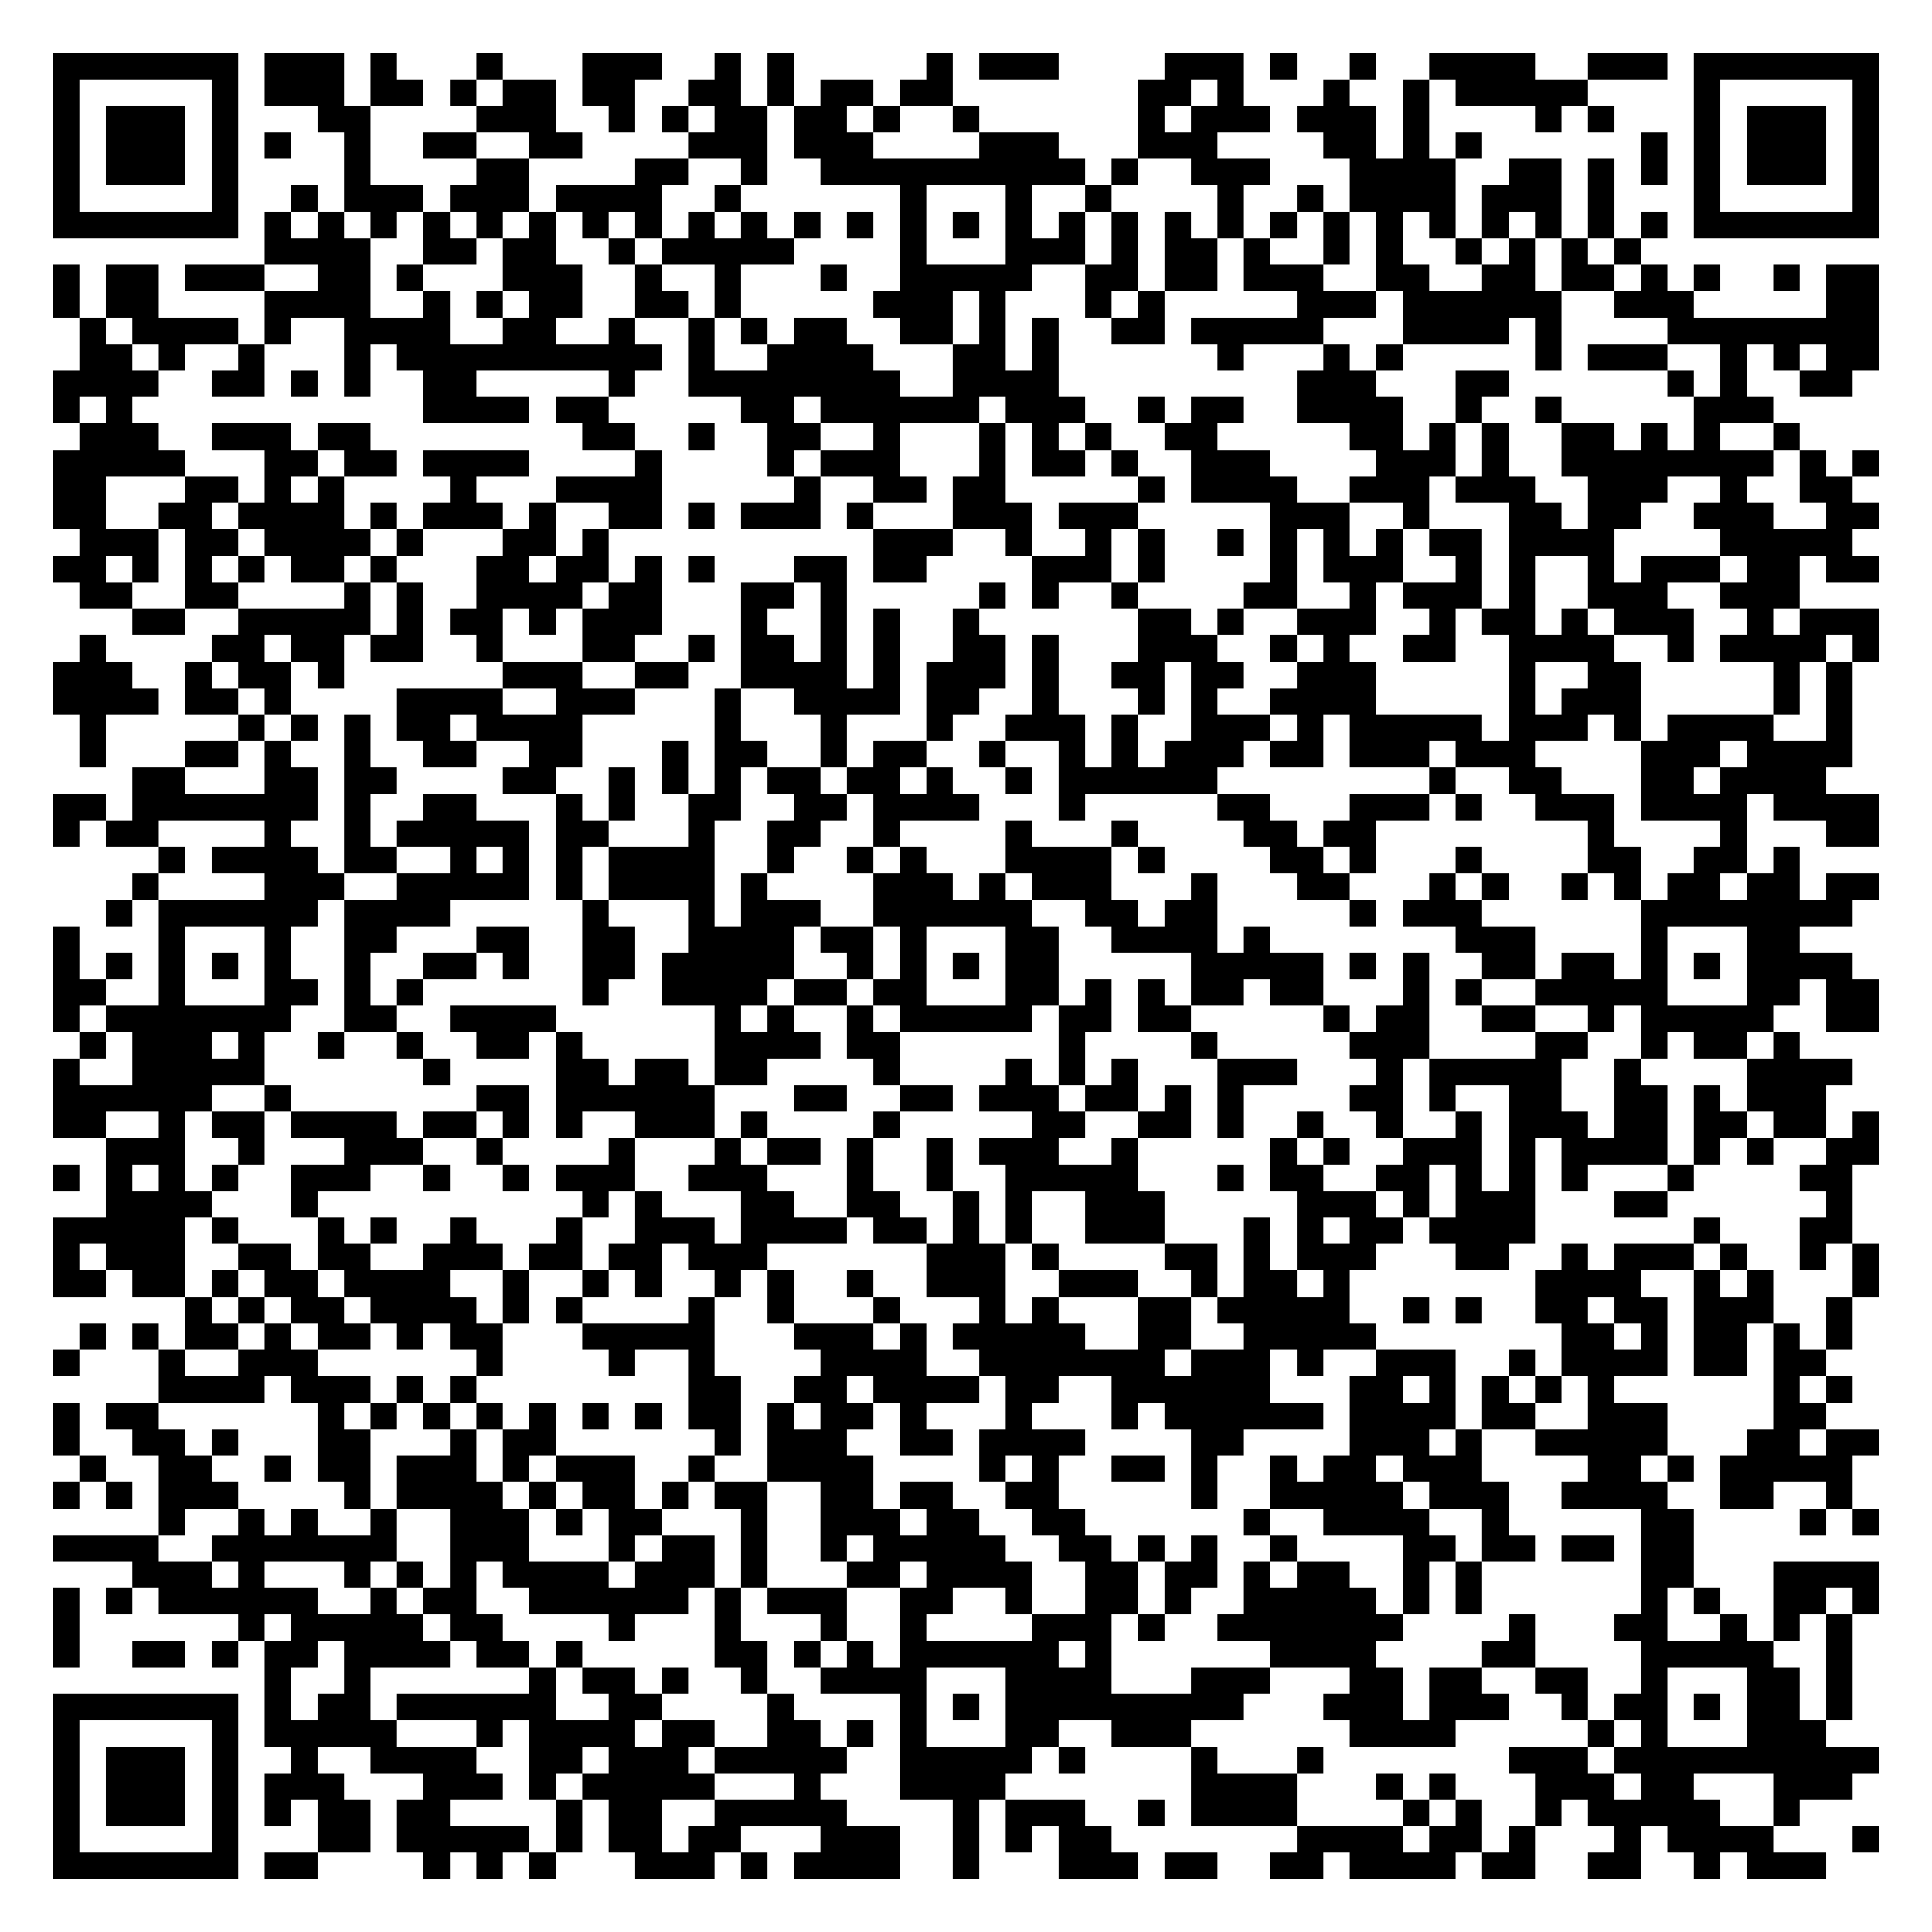
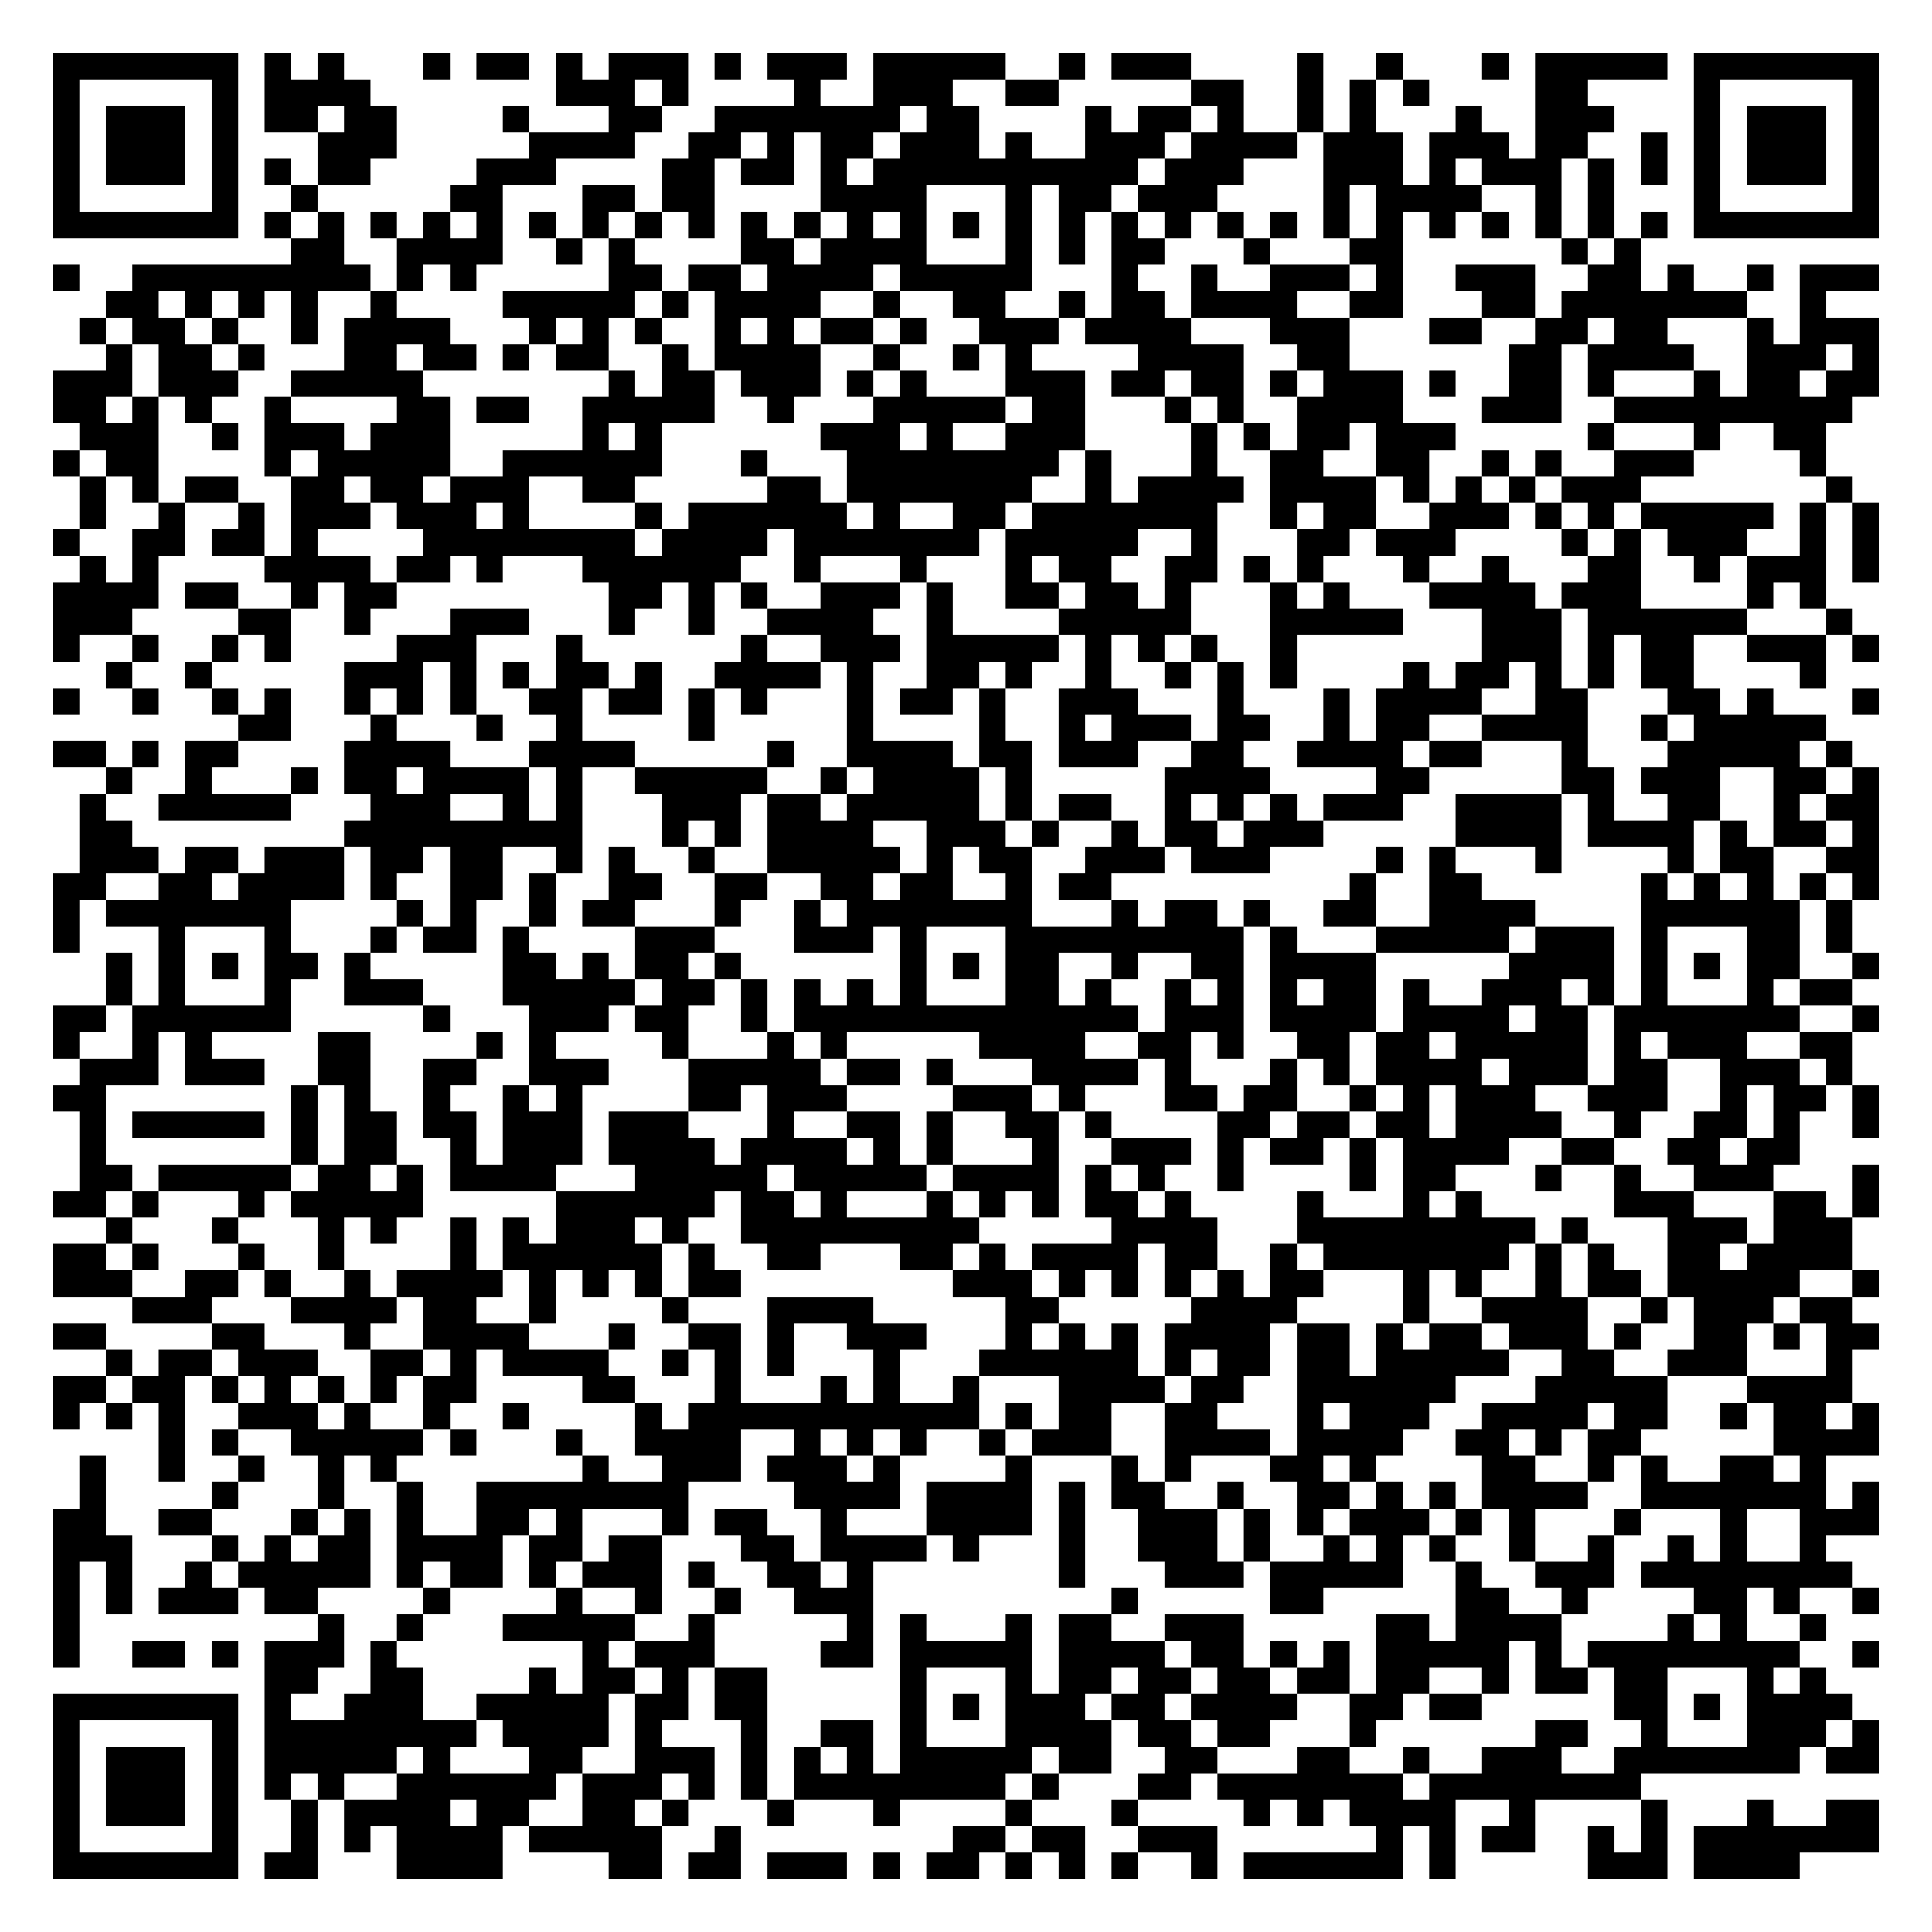
<svg xmlns="http://www.w3.org/2000/svg" width="292" height="292" class="segno">
  <g transform="scale(4)">
    <path fill="#fff" d="M0 0h73v73h-73z" />
-     <path class="qrline" stroke="#000" d="M2 2.5h7m1 0h3m1 0h1m3 0h1m3 0h3m2 0h1m1 0h1m5 0h1m1 0h3m4 0h3m1 0h1m2 0h1m2 0h4m2 0h3m1 0h7m-69 1h1m5 0h1m1 0h3m1 0h2m1 0h1m1 0h2m1 0h2m2 0h2m1 0h1m1 0h2m1 0h2m7 0h2m1 0h1m3 0h1m2 0h1m1 0h5m4 0h1m5 0h1m-69 1h1m1 0h3m1 0h1m3 0h2m4 0h3m2 0h1m1 0h1m1 0h2m1 0h2m1 0h1m2 0h1m6 0h1m1 0h3m1 0h3m1 0h1m4 0h1m1 0h1m3 0h1m1 0h3m1 0h1m-69 1h1m1 0h3m1 0h1m1 0h1m2 0h1m2 0h2m2 0h2m4 0h3m1 0h3m4 0h3m3 0h3m4 0h2m1 0h1m1 0h1m6 0h1m1 0h1m1 0h3m1 0h1m-69 1h1m1 0h3m1 0h1m4 0h1m4 0h2m4 0h2m2 0h1m2 0h10m1 0h1m2 0h3m3 0h4m2 0h2m1 0h1m1 0h1m1 0h1m1 0h3m1 0h1m-69 1h1m5 0h1m2 0h1m1 0h3m1 0h3m1 0h4m2 0h1m6 0h1m3 0h1m2 0h1m4 0h1m2 0h1m1 0h4m1 0h3m1 0h1m3 0h1m5 0h1m-69 1h7m1 0h1m1 0h1m1 0h1m1 0h1m1 0h1m1 0h1m1 0h1m1 0h1m1 0h1m1 0h1m1 0h1m1 0h1m1 0h1m1 0h1m1 0h1m1 0h1m1 0h1m1 0h1m1 0h1m1 0h1m1 0h1m1 0h1m1 0h1m1 0h1m1 0h1m1 0h1m1 0h1m1 0h7m-61 1h4m2 0h2m1 0h2m2 0h1m1 0h5m4 0h1m3 0h3m1 0h1m1 0h2m1 0h1m2 0h1m1 0h1m2 0h1m1 0h1m1 0h1m1 0h1m-60 1h1m1 0h2m1 0h3m2 0h2m1 0h1m3 0h3m2 0h1m2 0h1m3 0h1m2 0h5m2 0h2m1 0h2m1 0h3m2 0h2m2 0h2m1 0h2m1 0h1m1 0h1m2 0h1m1 0h2m-69 1h1m1 0h2m4 0h4m2 0h1m1 0h1m1 0h2m2 0h2m1 0h1m5 0h3m1 0h1m3 0h1m1 0h1m5 0h3m1 0h6m2 0h3m5 0h2m-68 1h1m1 0h4m1 0h1m2 0h4m2 0h2m2 0h1m2 0h1m1 0h1m1 0h2m2 0h2m1 0h1m1 0h1m2 0h2m1 0h5m3 0h4m1 0h1m4 0h8m-68 1h2m1 0h1m2 0h1m3 0h1m1 0h10m1 0h1m2 0h4m3 0h2m1 0h1m6 0h1m3 0h1m1 0h1m5 0h1m1 0h3m2 0h1m1 0h1m1 0h2m-69 1h4m2 0h2m1 0h1m1 0h1m2 0h2m5 0h1m2 0h8m2 0h4m9 0h3m3 0h2m6 0h1m1 0h1m2 0h2m-68 1h1m1 0h1m11 0h4m1 0h2m5 0h2m1 0h6m1 0h3m2 0h1m1 0h2m2 0h4m2 0h1m2 0h1m5 0h3m-64 1h3m2 0h3m1 0h2m8 0h2m2 0h1m2 0h2m2 0h1m3 0h1m1 0h1m1 0h1m2 0h2m5 0h2m1 0h1m1 0h1m2 0h2m1 0h1m1 0h1m2 0h1m-66 1h5m3 0h2m1 0h2m1 0h4m4 0h1m4 0h1m1 0h3m3 0h1m1 0h2m1 0h1m2 0h3m4 0h3m1 0h1m2 0h8m1 0h1m1 0h1m-69 1h2m3 0h2m1 0h1m1 0h1m4 0h1m3 0h4m5 0h1m2 0h2m1 0h2m5 0h1m1 0h4m2 0h3m1 0h3m2 0h3m2 0h1m2 0h2m-68 1h2m2 0h2m1 0h4m1 0h1m1 0h3m1 0h1m2 0h2m1 0h1m1 0h3m1 0h1m3 0h3m1 0h3m5 0h3m2 0h1m3 0h2m1 0h2m2 0h3m2 0h2m-68 1h3m1 0h2m1 0h4m1 0h1m3 0h2m1 0h1m10 0h3m2 0h1m2 0h1m1 0h1m2 0h1m1 0h1m1 0h1m1 0h1m1 0h2m1 0h4m4 0h5m-68 1h2m1 0h1m1 0h1m1 0h1m1 0h2m1 0h1m3 0h2m1 0h2m1 0h1m1 0h1m3 0h2m1 0h2m4 0h3m1 0h1m4 0h1m1 0h3m2 0h1m1 0h1m2 0h1m1 0h3m1 0h2m1 0h2m-68 1h2m2 0h2m4 0h1m1 0h1m2 0h4m1 0h2m3 0h2m1 0h1m5 0h1m1 0h1m2 0h1m4 0h2m2 0h1m1 0h3m1 0h1m2 0h3m2 0h3m-63 1h2m2 0h5m1 0h1m1 0h2m1 0h1m1 0h3m3 0h1m2 0h1m1 0h1m2 0h1m6 0h2m1 0h1m2 0h3m2 0h1m1 0h2m1 0h1m1 0h3m2 0h1m1 0h3m-68 1h1m4 0h2m1 0h2m1 0h2m2 0h1m3 0h2m2 0h1m1 0h2m1 0h1m1 0h1m2 0h2m1 0h1m3 0h3m2 0h1m1 0h1m2 0h2m2 0h4m2 0h1m1 0h4m1 0h1m-69 1h3m2 0h1m1 0h2m1 0h1m6 0h3m2 0h2m2 0h4m1 0h1m1 0h3m1 0h1m2 0h2m1 0h2m2 0h3m5 0h1m2 0h2m5 0h1m1 0h1m-68 1h4m1 0h2m1 0h1m4 0h4m2 0h3m3 0h1m2 0h4m1 0h2m2 0h1m3 0h1m1 0h1m2 0h4m5 0h1m1 0h3m5 0h1m1 0h1m-67 1h1m5 0h1m1 0h1m1 0h1m1 0h2m1 0h4m5 0h1m3 0h1m3 0h1m2 0h3m1 0h1m2 0h3m1 0h1m1 0h5m1 0h3m1 0h1m1 0h4m2 0h1m-67 1h1m3 0h2m1 0h1m2 0h1m2 0h2m2 0h2m3 0h1m1 0h2m2 0h1m1 0h2m2 0h1m2 0h1m1 0h1m1 0h3m1 0h2m1 0h3m1 0h3m4 0h3m1 0h4m-65 1h2m3 0h2m1 0h2m4 0h2m2 0h1m1 0h1m1 0h1m1 0h2m1 0h2m1 0h1m2 0h1m1 0h6m8 0h1m2 0h2m3 0h2m1 0h4m-67 1h2m1 0h7m1 0h1m2 0h2m3 0h1m1 0h1m2 0h2m2 0h2m1 0h4m3 0h1m5 0h2m3 0h3m1 0h1m2 0h3m1 0h4m1 0h4m-69 1h1m1 0h2m4 0h1m2 0h1m1 0h5m1 0h2m3 0h1m2 0h2m2 0h1m4 0h1m3 0h1m4 0h2m1 0h2m8 0h1m4 0h1m3 0h2m-65 1h1m1 0h4m1 0h2m2 0h1m1 0h1m1 0h1m1 0h4m2 0h1m2 0h1m1 0h1m3 0h4m1 0h1m4 0h2m1 0h1m3 0h1m4 0h2m2 0h2m1 0h1m-63 1h1m4 0h3m2 0h5m1 0h1m1 0h4m1 0h1m4 0h3m1 0h1m1 0h3m3 0h1m3 0h2m3 0h1m1 0h1m2 0h1m1 0h1m1 0h2m1 0h2m1 0h2m-67 1h1m1 0h6m1 0h4m5 0h1m3 0h1m1 0h3m2 0h6m2 0h2m1 0h2m5 0h1m1 0h3m6 0h8m-68 1h1m3 0h1m3 0h1m2 0h2m3 0h2m2 0h2m2 0h4m1 0h2m1 0h1m3 0h2m2 0h4m1 0h1m7 0h3m4 0h1m3 0h2m-66 1h1m1 0h1m1 0h1m1 0h1m1 0h1m2 0h1m2 0h2m1 0h1m2 0h2m1 0h5m2 0h1m1 0h1m1 0h1m1 0h2m5 0h5m1 0h1m1 0h1m2 0h2m1 0h2m1 0h1m1 0h1m1 0h4m-68 1h2m2 0h1m3 0h2m1 0h1m1 0h1m6 0h1m2 0h4m1 0h2m1 0h2m3 0h2m1 0h1m1 0h1m1 0h2m1 0h2m3 0h1m1 0h1m2 0h5m3 0h2m1 0h2m-69 1h1m1 0h7m2 0h2m2 0h4m6 0h1m1 0h1m2 0h1m1 0h5m1 0h2m1 0h2m5 0h1m1 0h2m2 0h2m2 0h1m1 0h5m2 0h2m-68 1h1m1 0h3m1 0h1m2 0h1m2 0h1m2 0h2m1 0h1m5 0h4m1 0h2m6 0h1m4 0h1m5 0h3m4 0h2m2 0h1m1 0h2m1 0h1m-66 1h1m2 0h5m6 0h1m4 0h2m1 0h2m1 0h2m4 0h1m4 0h1m1 0h1m1 0h1m3 0h3m3 0h1m1 0h5m2 0h1m4 0h4m-68 1h6m2 0h1m7 0h2m1 0h6m3 0h2m2 0h2m1 0h3m1 0h2m1 0h1m1 0h1m4 0h2m1 0h1m2 0h2m2 0h2m1 0h1m1 0h3m-67 1h2m2 0h1m1 0h2m1 0h4m1 0h2m1 0h1m1 0h1m2 0h3m1 0h1m4 0h1m5 0h2m2 0h2m1 0h1m2 0h1m2 0h1m2 0h1m1 0h3m1 0h2m1 0h2m1 0h2m1 0h1m-67 1h3m2 0h1m3 0h3m2 0h1m4 0h1m3 0h1m1 0h2m1 0h1m2 0h1m1 0h3m2 0h1m5 0h1m1 0h1m2 0h3m1 0h1m1 0h4m1 0h1m1 0h1m2 0h2m-69 1h1m1 0h1m1 0h1m1 0h1m2 0h3m2 0h1m2 0h1m1 0h3m2 0h3m3 0h1m2 0h1m2 0h5m3 0h1m1 0h2m2 0h2m1 0h1m1 0h1m1 0h1m3 0h1m4 0h2m-66 1h4m3 0h1m10 0h1m1 0h1m3 0h2m2 0h2m2 0h1m1 0h1m2 0h3m5 0h3m1 0h1m1 0h3m3 0h2m6 0h1m-68 1h5m1 0h1m3 0h1m1 0h1m2 0h1m3 0h1m2 0h3m1 0h4m1 0h2m1 0h1m1 0h1m2 0h3m3 0h1m1 0h1m1 0h2m1 0h4m6 0h1m3 0h2m-68 1h1m1 0h3m2 0h2m1 0h2m2 0h3m1 0h2m1 0h2m1 0h3m6 0h3m1 0h1m4 0h2m1 0h1m1 0h3m3 0h2m2 0h1m1 0h3m1 0h1m2 0h1m1 0h1m-69 1h2m1 0h2m1 0h1m1 0h2m1 0h4m2 0h1m2 0h1m1 0h1m2 0h1m1 0h1m2 0h1m2 0h3m2 0h3m2 0h1m1 0h2m1 0h1m7 0h4m2 0h1m1 0h1m3 0h1m-64 1h1m1 0h1m1 0h2m1 0h4m1 0h1m1 0h1m4 0h1m2 0h1m3 0h1m3 0h1m1 0h1m3 0h2m1 0h5m2 0h1m1 0h1m2 0h2m1 0h2m1 0h3m2 0h1m-67 1h1m1 0h1m1 0h2m1 0h1m1 0h2m1 0h1m1 0h2m3 0h5m3 0h3m1 0h1m1 0h5m2 0h2m2 0h5m7 0h2m1 0h1m1 0h2m1 0h1m1 0h1m-68 1h1m3 0h1m2 0h3m6 0h1m4 0h1m2 0h1m4 0h4m2 0h7m1 0h3m1 0h1m2 0h3m2 0h1m1 0h4m1 0h2m1 0h2m-63 1h4m1 0h3m1 0h1m1 0h1m8 0h2m2 0h2m1 0h4m1 0h2m2 0h6m3 0h2m1 0h1m1 0h1m1 0h1m1 0h1m6 0h1m1 0h1m-68 1h1m1 0h2m6 0h1m1 0h1m1 0h1m1 0h1m1 0h1m1 0h1m1 0h1m1 0h2m1 0h1m1 0h2m1 0h1m3 0h1m3 0h1m1 0h6m1 0h4m1 0h2m2 0h3m4 0h2m-67 1h1m2 0h2m1 0h1m3 0h2m3 0h1m1 0h2m6 0h1m1 0h3m2 0h2m1 0h4m4 0h2m4 0h3m1 0h1m2 0h5m3 0h2m1 0h2m-68 1h1m2 0h2m2 0h1m1 0h2m1 0h3m1 0h1m1 0h3m2 0h1m2 0h4m4 0h1m1 0h1m2 0h2m1 0h1m2 0h1m1 0h2m1 0h3m4 0h2m1 0h1m1 0h5m-68 1h1m1 0h1m1 0h3m4 0h1m1 0h4m1 0h1m1 0h2m1 0h1m1 0h2m2 0h2m1 0h2m2 0h2m5 0h1m2 0h5m1 0h3m2 0h4m2 0h2m2 0h1m-64 1h1m2 0h1m1 0h1m2 0h1m2 0h3m1 0h1m1 0h2m3 0h1m2 0h3m1 0h2m2 0h2m6 0h1m2 0h4m2 0h1m5 0h2m4 0h1m1 0h1m-69 1h4m2 0h7m2 0h3m3 0h1m1 0h2m1 0h1m2 0h1m1 0h5m2 0h2m1 0h1m1 0h1m2 0h1m4 0h2m1 0h2m1 0h2m1 0h2m-59 1h3m1 0h1m3 0h1m1 0h1m1 0h1m1 0h4m1 0h3m1 0h1m3 0h2m1 0h4m2 0h2m1 0h2m1 0h1m1 0h2m2 0h1m1 0h1m6 0h2m3 0h4m-69 1h1m1 0h1m1 0h6m2 0h1m1 0h2m2 0h6m1 0h1m1 0h3m2 0h2m2 0h1m2 0h2m1 0h1m2 0h5m1 0h1m1 0h1m6 0h1m1 0h1m2 0h2m1 0h1m-69 1h1m6 0h1m1 0h5m1 0h2m4 0h1m3 0h1m3 0h1m2 0h1m4 0h3m1 0h1m2 0h7m4 0h1m3 0h2m2 0h1m1 0h1m1 0h1m-68 1h1m2 0h2m1 0h1m1 0h2m1 0h4m1 0h2m1 0h1m5 0h2m1 0h1m1 0h1m1 0h6m1 0h1m6 0h4m4 0h2m4 0h5m2 0h1m-60 1h1m2 0h1m6 0h1m1 0h2m1 0h1m2 0h1m2 0h4m3 0h4m3 0h3m3 0h2m1 0h2m2 0h2m2 0h1m3 0h2m1 0h1m-68 1h7m1 0h1m1 0h2m1 0h6m2 0h2m4 0h1m4 0h1m1 0h1m1 0h9m3 0h3m1 0h3m2 0h1m1 0h2m1 0h1m1 0h2m1 0h1m-68 1h1m5 0h1m1 0h5m3 0h1m1 0h4m1 0h2m2 0h2m1 0h1m1 0h1m3 0h2m2 0h3m6 0h4m5 0h1m1 0h1m3 0h3m-67 1h1m1 0h3m1 0h1m2 0h1m2 0h4m2 0h2m1 0h3m1 0h5m2 0h5m1 0h1m4 0h1m3 0h1m7 0h3m1 0h10m-69 1h1m1 0h3m1 0h1m1 0h3m3 0h3m1 0h1m1 0h5m3 0h1m3 0h4m7 0h4m3 0h1m1 0h1m3 0h3m1 0h2m3 0h3m-68 1h1m1 0h3m1 0h1m1 0h1m1 0h2m1 0h2m4 0h1m1 0h2m2 0h5m4 0h1m1 0h3m2 0h1m1 0h4m4 0h1m1 0h1m2 0h1m1 0h5m2 0h1m-66 1h1m5 0h1m3 0h2m1 0h5m1 0h1m1 0h2m1 0h2m3 0h3m2 0h1m1 0h1m1 0h2m7 0h4m1 0h2m1 0h1m3 0h1m1 0h4m3 0h1m-69 1h7m1 0h2m4 0h1m1 0h1m1 0h1m3 0h3m1 0h1m1 0h4m2 0h1m3 0h3m1 0h2m2 0h2m1 0h4m1 0h2m2 0h2m2 0h1m1 0h3" />
+     <path class="qrline" stroke="#000" d="M2 2.5h7m1 0h1m1 0h1m3 0h1m1 0h2m1 0h1m1 0h3m1 0h1m1 0h3m1 0h5m2 0h1m1 0h3m4 0h1m2 0h1m3 0h1m1 0h5m1 0h7m-69 1h1m5 0h1m1 0h4m7 0h3m1 0h1m4 0h1m2 0h3m2 0h2m5 0h2m2 0h1m1 0h1m1 0h1m4 0h2m4 0h1m5 0h1m-69 1h1m1 0h3m1 0h1m1 0h2m1 0h2m4 0h1m3 0h2m2 0h7m1 0h2m4 0h1m1 0h2m1 0h1m2 0h1m1 0h1m3 0h1m2 0h3m3 0h1m1 0h3m1 0h1m-69 1h1m1 0h3m1 0h1m3 0h3m5 0h4m2 0h2m1 0h1m1 0h2m1 0h3m1 0h1m2 0h3m1 0h4m1 0h3m1 0h3m1 0h2m2 0h1m1 0h1m1 0h3m1 0h1m-69 1h1m1 0h3m1 0h1m1 0h1m1 0h2m4 0h3m4 0h2m1 0h2m1 0h1m1 0h10m1 0h3m3 0h3m1 0h1m1 0h3m1 0h1m1 0h1m1 0h1m1 0h3m1 0h1m-69 1h1m5 0h1m2 0h1m5 0h2m3 0h2m1 0h2m4 0h4m3 0h1m1 0h2m1 0h3m4 0h1m1 0h4m2 0h1m1 0h1m3 0h1m5 0h1m-69 1h7m1 0h1m1 0h1m1 0h1m1 0h1m1 0h1m1 0h1m1 0h1m1 0h1m1 0h1m1 0h1m1 0h1m1 0h1m1 0h1m1 0h1m1 0h1m1 0h1m1 0h1m1 0h1m1 0h1m1 0h1m1 0h1m1 0h1m1 0h1m1 0h1m1 0h1m1 0h1m1 0h1m1 0h7m-60 1h2m2 0h4m2 0h1m1 0h1m4 0h2m1 0h4m3 0h1m1 0h1m1 0h2m3 0h1m3 0h2m6 0h1m1 0h1m-60 1h1m2 0h9m1 0h1m1 0h1m5 0h2m1 0h2m1 0h4m1 0h5m3 0h1m2 0h1m2 0h3m1 0h1m2 0h3m2 0h2m1 0h1m2 0h1m1 0h3m-67 1h2m1 0h1m1 0h1m1 0h1m2 0h1m4 0h5m1 0h1m1 0h4m2 0h1m2 0h2m2 0h1m1 0h2m1 0h4m2 0h2m3 0h2m1 0h7m2 0h1m-66 1h1m1 0h2m1 0h1m2 0h1m1 0h4m3 0h1m1 0h1m1 0h1m2 0h1m1 0h1m1 0h2m1 0h1m2 0h3m1 0h4m3 0h3m3 0h2m2 0h2m1 0h2m3 0h1m1 0h3m-67 1h1m1 0h2m1 0h1m3 0h2m1 0h2m1 0h1m1 0h2m2 0h1m1 0h4m2 0h1m2 0h1m1 0h1m4 0h4m2 0h2m6 0h2m1 0h4m2 0h3m1 0h1m-69 1h3m1 0h3m2 0h5m7 0h1m1 0h2m1 0h3m1 0h1m1 0h1m3 0h3m1 0h2m1 0h2m1 0h1m1 0h3m1 0h1m2 0h2m1 0h1m3 0h1m1 0h2m1 0h2m-69 1h2m1 0h1m1 0h1m2 0h1m4 0h2m1 0h2m2 0h5m2 0h1m3 0h5m1 0h2m3 0h1m1 0h1m2 0h4m3 0h3m2 0h9m-67 1h3m2 0h1m1 0h3m1 0h3m5 0h1m1 0h1m6 0h3m1 0h1m2 0h3m4 0h1m1 0h1m1 0h2m1 0h3m5 0h1m3 0h1m2 0h2m-67 1h1m1 0h2m4 0h1m1 0h5m2 0h6m3 0h1m3 0h8m1 0h1m3 0h1m2 0h2m2 0h2m2 0h1m1 0h1m2 0h3m4 0h1m-66 1h1m1 0h1m1 0h2m2 0h2m1 0h2m1 0h3m2 0h2m5 0h2m1 0h7m2 0h1m1 0h4m1 0h4m1 0h1m1 0h1m1 0h1m1 0h3m7 0h1m-67 1h1m2 0h1m2 0h1m1 0h3m1 0h3m1 0h1m4 0h1m1 0h6m1 0h1m2 0h2m1 0h7m2 0h1m1 0h2m2 0h3m1 0h1m1 0h1m1 0h5m1 0h1m1 0h1m-69 1h1m2 0h2m1 0h2m1 0h1m4 0h8m1 0h4m1 0h7m1 0h5m2 0h1m3 0h2m1 0h3m4 0h1m1 0h1m1 0h3m2 0h1m1 0h1m-68 1h1m1 0h1m4 0h4m1 0h2m1 0h1m3 0h6m2 0h1m3 0h1m3 0h1m1 0h2m2 0h2m1 0h1m1 0h1m3 0h1m2 0h1m3 0h2m2 0h1m1 0h3m1 0h1m-69 1h4m1 0h2m2 0h1m1 0h2m8 0h2m1 0h1m1 0h1m2 0h3m1 0h1m2 0h2m1 0h2m1 0h1m3 0h1m1 0h1m3 0h4m1 0h3m4 0h1m1 0h1m-67 1h3m4 0h2m2 0h1m3 0h3m3 0h1m2 0h1m2 0h4m2 0h1m4 0h5m3 0h5m3 0h3m1 0h6m3 0h1m-68 1h1m2 0h1m2 0h1m1 0h1m4 0h3m3 0h1m6 0h1m2 0h3m1 0h5m1 0h1m1 0h1m1 0h1m2 0h1m7 0h3m1 0h1m1 0h2m2 0h3m1 0h1m-67 1h1m2 0h1m5 0h3m1 0h1m1 0h1m1 0h2m1 0h1m2 0h4m1 0h1m2 0h2m1 0h1m2 0h1m2 0h1m1 0h1m1 0h1m4 0h1m1 0h2m1 0h1m1 0h1m1 0h2m4 0h1m-67 1h1m2 0h1m2 0h1m1 0h1m2 0h1m1 0h1m1 0h1m2 0h2m1 0h2m1 0h1m1 0h1m3 0h1m1 0h2m1 0h1m2 0h3m3 0h1m3 0h1m1 0h4m2 0h2m3 0h2m1 0h1m3 0h1m-62 1h2m3 0h1m3 0h1m2 0h1m4 0h1m5 0h1m4 0h1m2 0h1m1 0h3m1 0h2m2 0h1m1 0h2m2 0h4m2 0h1m1 0h5m-67 1h2m1 0h1m1 0h2m4 0h4m3 0h4m5 0h1m2 0h4m1 0h2m1 0h3m2 0h2m2 0h4m1 0h2m3 0h1m3 0h5m1 0h1m-66 1h1m2 0h1m3 0h1m1 0h2m1 0h4m1 0h1m2 0h5m2 0h1m1 0h4m1 0h1m5 0h4m4 0h2m5 0h2m1 0h3m2 0h2m1 0h1m-68 1h1m2 0h5m3 0h3m2 0h1m1 0h1m3 0h3m1 0h2m1 0h5m1 0h1m1 0h2m2 0h1m1 0h1m1 0h1m1 0h3m2 0h4m1 0h1m2 0h2m2 0h1m1 0h2m-68 1h2m8 0h9m3 0h1m1 0h1m1 0h4m2 0h3m1 0h1m2 0h1m1 0h2m1 0h3m5 0h4m1 0h4m1 0h1m1 0h2m1 0h1m-68 1h3m1 0h2m1 0h3m1 0h2m1 0h2m2 0h1m1 0h1m2 0h1m2 0h5m1 0h1m1 0h2m2 0h3m1 0h3m4 0h1m1 0h1m3 0h1m4 0h1m1 0h2m2 0h2m-69 1h2m2 0h2m1 0h4m1 0h1m2 0h2m1 0h1m2 0h2m2 0h2m2 0h2m1 0h2m2 0h1m1 0h2m9 0h1m2 0h2m6 0h1m1 0h1m1 0h1m1 0h1m1 0h1m-69 1h1m1 0h7m4 0h1m1 0h1m2 0h1m1 0h2m3 0h1m2 0h1m1 0h7m3 0h1m1 0h2m1 0h1m2 0h2m2 0h4m4 0h6m1 0h1m-68 1h1m3 0h1m3 0h1m3 0h1m1 0h2m1 0h1m4 0h3m3 0h3m1 0h1m3 0h9m1 0h1m3 0h5m1 0h3m1 0h1m3 0h2m1 0h1m-66 1h1m1 0h1m1 0h1m1 0h2m1 0h1m5 0h2m1 0h1m1 0h2m1 0h1m6 0h1m1 0h1m1 0h2m2 0h1m2 0h2m1 0h4m5 0h4m1 0h1m1 0h1m1 0h2m2 0h1m-67 1h1m1 0h1m3 0h1m2 0h3m3 0h5m1 0h2m1 0h1m1 0h1m1 0h1m1 0h1m3 0h2m1 0h1m2 0h1m1 0h1m1 0h1m1 0h2m1 0h1m2 0h3m1 0h1m1 0h1m3 0h1m1 0h2m-68 1h2m1 0h6m5 0h1m3 0h3m1 0h2m2 0h1m1 0h13m1 0h3m1 0h4m1 0h4m1 0h2m1 0h7m2 0h1m-69 1h1m2 0h1m1 0h1m4 0h2m4 0h1m1 0h1m4 0h1m3 0h1m1 0h1m5 0h4m2 0h2m1 0h1m2 0h2m1 0h2m1 0h5m1 0h1m1 0h3m2 0h2m-67 1h3m1 0h3m2 0h2m2 0h2m2 0h3m3 0h5m1 0h2m1 0h1m3 0h4m1 0h1m3 0h1m1 0h1m1 0h4m1 0h3m1 0h2m2 0h3m1 0h1m-68 1h2m7 0h1m1 0h1m2 0h1m2 0h1m1 0h1m4 0h2m1 0h3m4 0h3m1 0h1m3 0h2m1 0h2m2 0h1m1 0h1m1 0h3m2 0h3m2 0h1m1 0h2m1 0h1m-68 1h1m1 0h5m1 0h1m1 0h2m1 0h2m1 0h3m1 0h3m3 0h1m2 0h2m1 0h1m2 0h2m1 0h1m4 0h2m1 0h2m1 0h2m1 0h4m2 0h1m2 0h2m1 0h1m2 0h1m-68 1h1m7 0h1m1 0h2m2 0h1m1 0h3m1 0h4m1 0h4m1 0h1m1 0h1m3 0h1m2 0h3m1 0h1m1 0h2m1 0h1m1 0h4m2 0h2m2 0h2m1 0h2m-65 1h2m1 0h5m1 0h2m1 0h1m1 0h4m3 0h5m1 0h5m1 0h4m1 0h1m1 0h1m2 0h1m4 0h1m1 0h2m3 0h1m2 0h1m2 0h3m3 0h1m-69 1h2m1 0h1m3 0h1m1 0h5m5 0h6m1 0h2m1 0h1m3 0h1m1 0h1m1 0h1m1 0h2m1 0h1m4 0h1m3 0h1m1 0h1m5 0h3m3 0h2m1 0h1m-67 1h1m3 0h1m3 0h1m1 0h1m2 0h1m1 0h1m1 0h3m1 0h1m2 0h9m5 0h4m3 0h9m1 0h1m3 0h3m1 0h3m-68 1h2m1 0h1m3 0h1m2 0h1m4 0h1m1 0h6m1 0h1m2 0h2m3 0h2m1 0h1m1 0h4m1 0h2m2 0h1m1 0h7m1 0h1m1 0h1m2 0h2m1 0h4m-68 1h3m2 0h2m1 0h1m2 0h1m1 0h4m1 0h1m1 0h1m1 0h1m1 0h2m8 0h3m1 0h1m1 0h1m1 0h1m1 0h1m1 0h2m3 0h1m1 0h1m2 0h1m1 0h2m1 0h5m2 0h1m-66 1h3m3 0h4m1 0h2m2 0h1m4 0h1m3 0h4m5 0h2m5 0h4m4 0h1m2 0h4m2 0h1m1 0h3m1 0h2m-68 1h2m4 0h2m3 0h1m2 0h4m3 0h1m2 0h2m1 0h1m2 0h3m3 0h1m1 0h1m1 0h1m1 0h4m1 0h2m1 0h1m1 0h2m1 0h3m1 0h1m2 0h2m1 0h1m1 0h2m-67 1h1m1 0h2m1 0h3m2 0h2m1 0h1m1 0h4m2 0h1m1 0h1m1 0h1m3 0h1m3 0h6m1 0h1m1 0h2m1 0h2m1 0h5m2 0h2m2 0h3m3 0h1m-68 1h2m1 0h2m1 0h1m1 0h1m1 0h1m1 0h1m1 0h2m4 0h2m3 0h1m3 0h1m1 0h1m2 0h1m3 0h4m1 0h2m2 0h6m3 0h5m3 0h4m-68 1h1m1 0h1m1 0h1m2 0h3m1 0h1m2 0h1m2 0h1m4 0h1m1 0h11m1 0h1m1 0h2m2 0h2m3 0h1m1 0h3m2 0h4m1 0h2m2 0h1m1 0h2m1 0h1m-65 1h1m1 0h1m2 0h5m1 0h1m3 0h1m2 0h4m2 0h1m1 0h1m1 0h1m2 0h1m1 0h3m2 0h4m1 0h4m2 0h2m1 0h1m1 0h2m5 0h4m-68 1h1m2 0h1m2 0h1m2 0h1m1 0h1m7 0h1m2 0h3m1 0h3m1 0h1m4 0h1m3 0h1m1 0h1m3 0h2m1 0h1m4 0h2m2 0h1m1 0h1m2 0h2m1 0h1m-66 1h1m4 0h1m3 0h1m2 0h1m2 0h8m4 0h4m1 0h4m1 0h1m1 0h2m2 0h1m2 0h2m1 0h1m1 0h1m1 0h4m2 0h7m1 0h1m-69 1h2m2 0h2m3 0h1m1 0h1m1 0h1m2 0h2m1 0h1m3 0h1m1 0h2m2 0h1m3 0h4m1 0h1m2 0h3m1 0h1m1 0h1m1 0h3m1 0h1m1 0h1m3 0h1m3 0h1m2 0h3m-69 1h3m3 0h1m1 0h1m1 0h2m1 0h4m1 0h2m1 0h2m3 0h2m1 0h4m1 0h1m3 0h1m2 0h3m1 0h1m2 0h1m1 0h1m1 0h1m2 0h1m2 0h1m2 0h1m1 0h1m2 0h1m-67 1h1m1 0h1m2 0h1m1 0h5m1 0h1m1 0h2m1 0h1m1 0h3m1 0h1m2 0h2m1 0h1m7 0h1m3 0h3m1 0h5m2 0h1m2 0h3m1 0h8m-68 1h1m1 0h1m1 0h3m1 0h2m4 0h1m4 0h1m2 0h1m2 0h1m2 0h3m9 0h1m5 0h2m5 0h2m2 0h1m4 0h2m1 0h1m2 0h1m-69 1h1m9 0h1m2 0h1m3 0h5m2 0h1m5 0h1m1 0h1m3 0h1m1 0h2m2 0h3m5 0h2m1 0h4m4 0h1m1 0h1m2 0h1m-67 1h1m2 0h2m1 0h1m1 0h3m1 0h1m7 0h1m1 0h3m4 0h2m1 0h5m1 0h4m1 0h2m1 0h1m1 0h1m1 0h5m1 0h1m1 0h8m2 0h1m-61 1h2m2 0h2m4 0h1m1 0h2m1 0h1m1 0h2m5 0h1m3 0h1m1 0h2m1 0h2m1 0h2m1 0h2m1 0h2m2 0h1m1 0h2m1 0h2m3 0h1m1 0h1m-67 1h7m1 0h1m2 0h3m2 0h5m1 0h2m1 0h2m5 0h1m1 0h1m1 0h3m1 0h2m1 0h4m2 0h2m1 0h2m5 0h2m1 0h1m1 0h4m-68 1h1m5 0h1m1 0h8m1 0h4m1 0h1m3 0h1m2 0h2m1 0h1m3 0h4m1 0h2m1 0h2m3 0h1m6 0h2m2 0h1m3 0h3m1 0h1m-69 1h1m1 0h3m1 0h1m1 0h5m1 0h1m3 0h2m2 0h3m1 0h1m1 0h1m1 0h1m1 0h5m1 0h2m2 0h2m3 0h2m2 0h1m2 0h3m2 0h7m1 0h2m-69 1h1m1 0h3m1 0h1m1 0h1m1 0h1m2 0h6m1 0h3m1 0h1m1 0h1m1 0h8m1 0h1m3 0h2m1 0h7m1 0h8m-60 1h1m1 0h3m1 0h1m2 0h1m1 0h4m1 0h2m2 0h2m1 0h1m3 0h1m3 0h1m4 0h1m3 0h1m4 0h1m1 0h1m1 0h4m2 0h1m4 0h1m3 0h1m2 0h2m-69 1h1m5 0h1m2 0h1m1 0h1m1 0h4m1 0h5m2 0h1m8 0h2m1 0h2m2 0h3m6 0h1m1 0h1m1 0h2m2 0h1m1 0h1m1 0h7m-69 1h7m1 0h2m3 0h4m4 0h2m1 0h2m1 0h3m1 0h1m1 0h2m1 0h1m1 0h1m1 0h1m2 0h1m1 0h6m1 0h1m5 0h3m1 0h4" />
  </g>
</svg>
